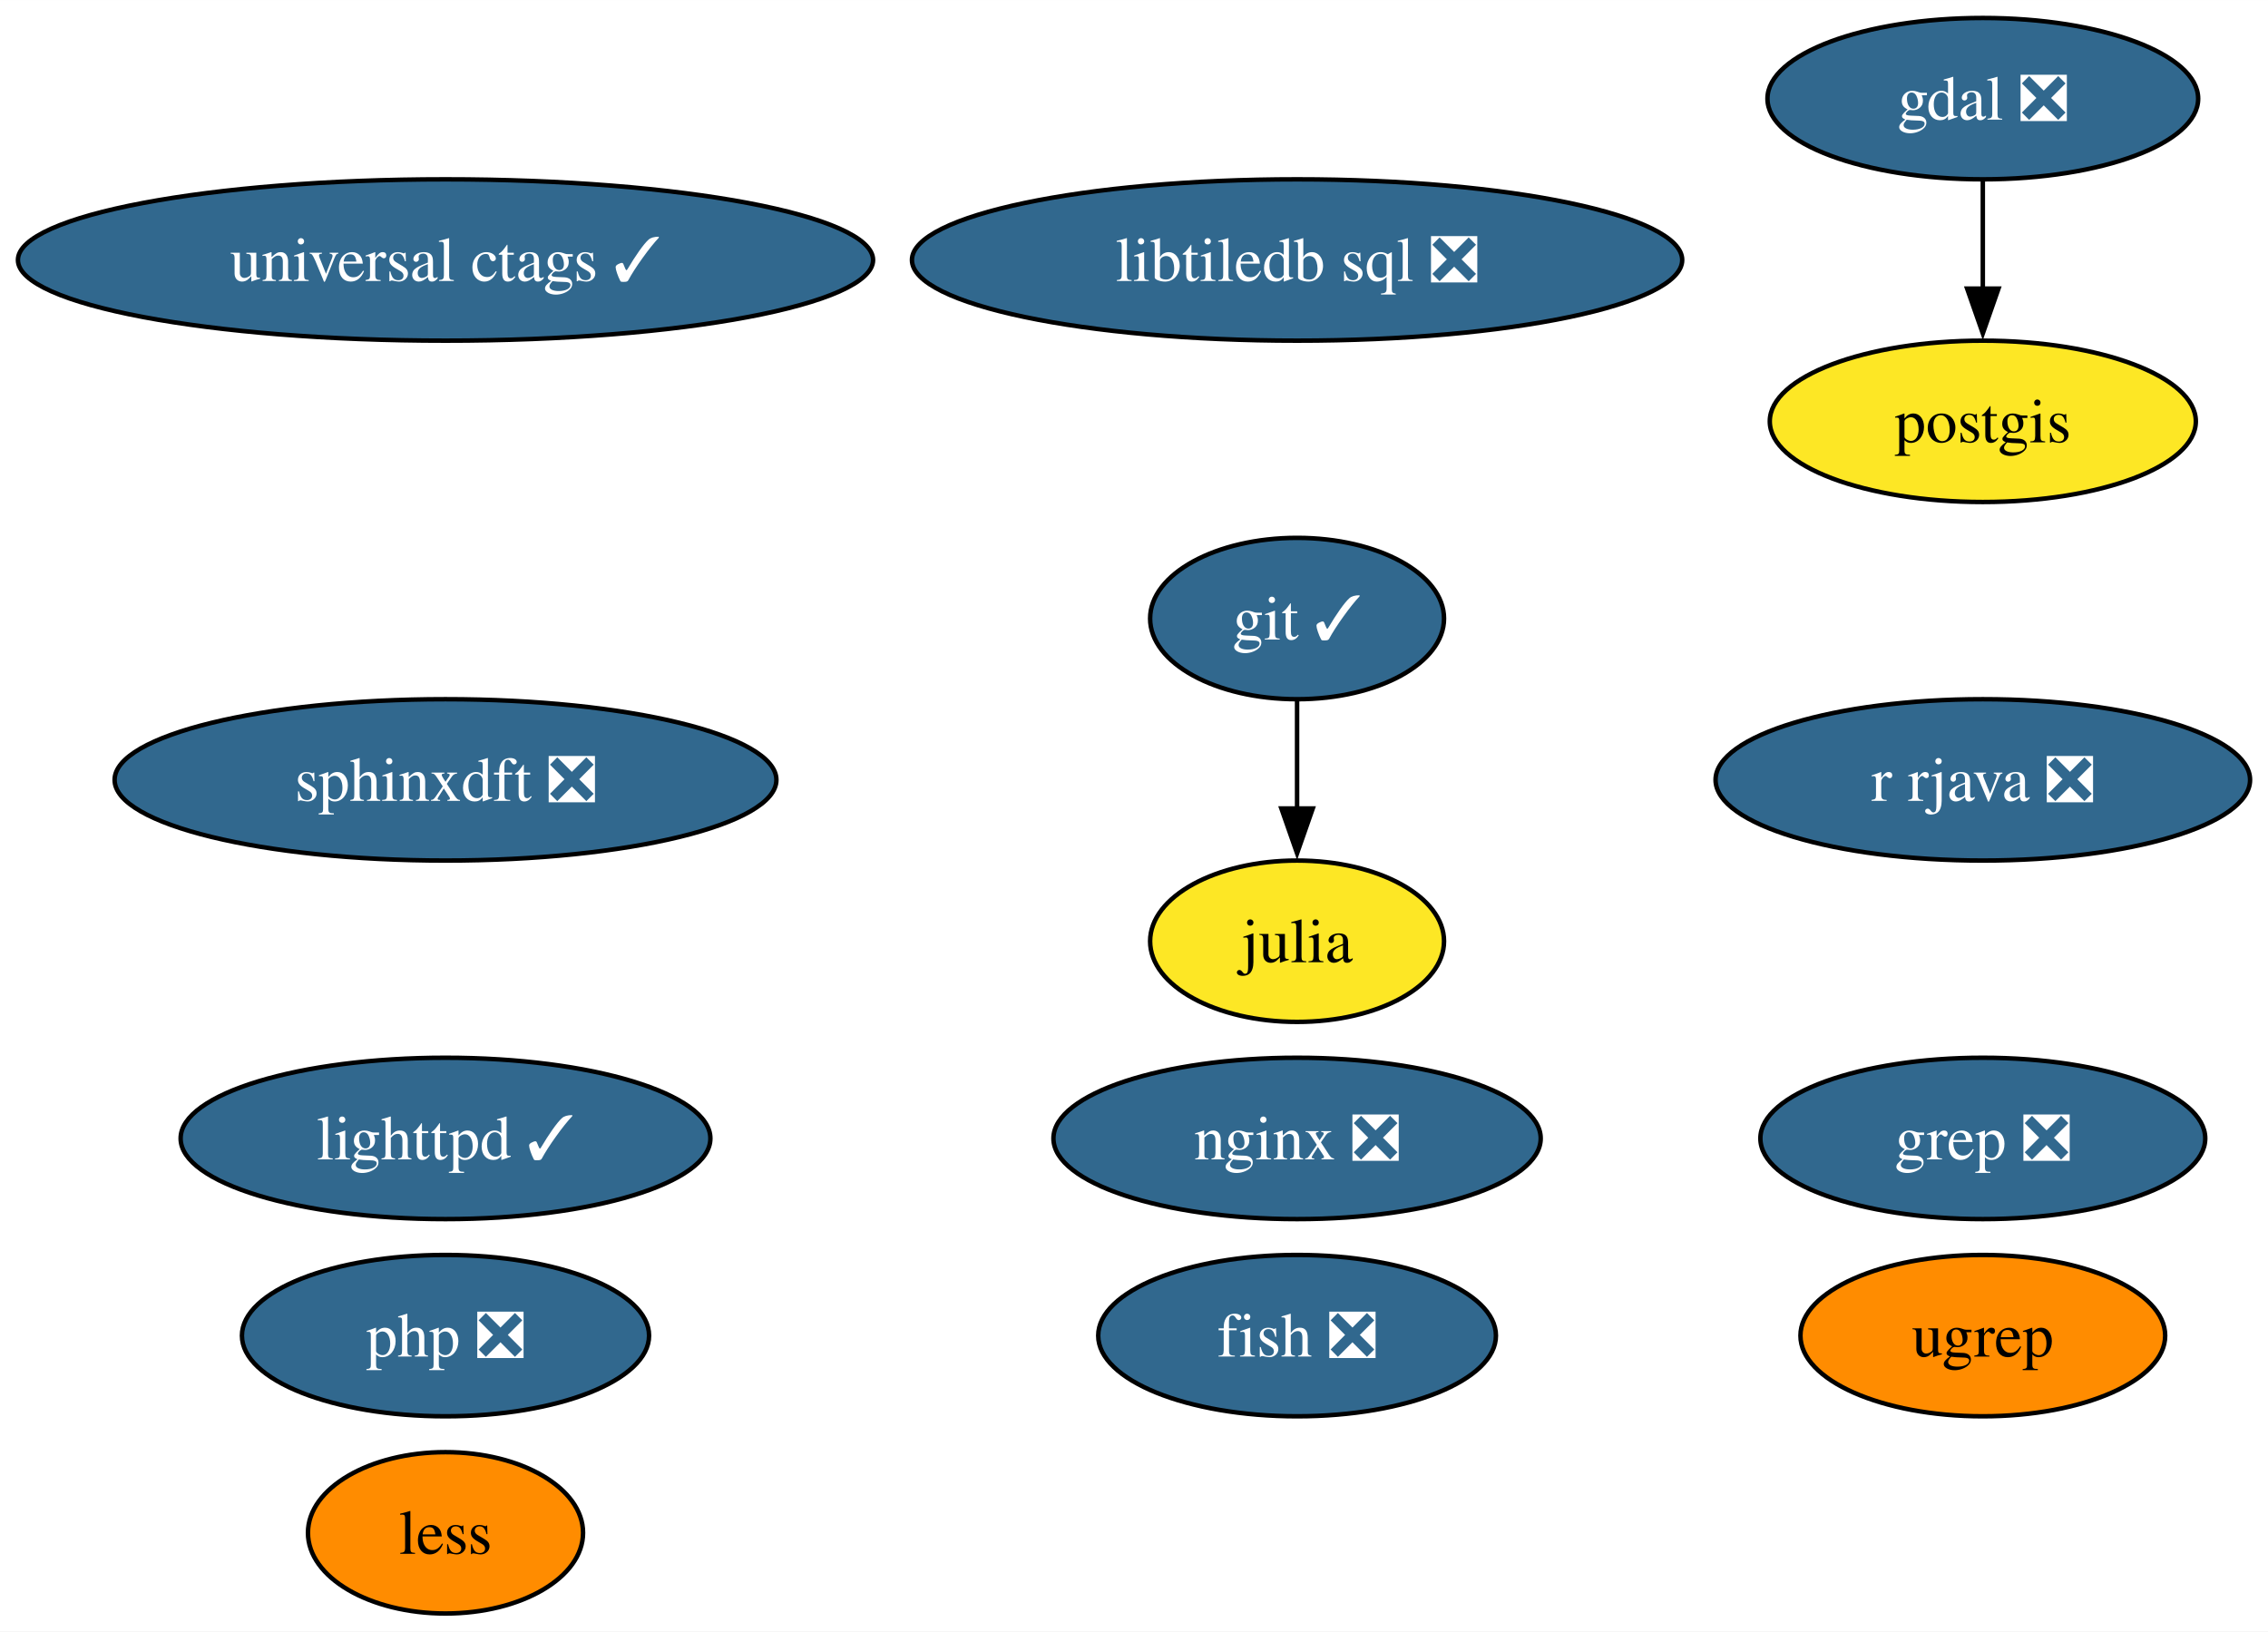
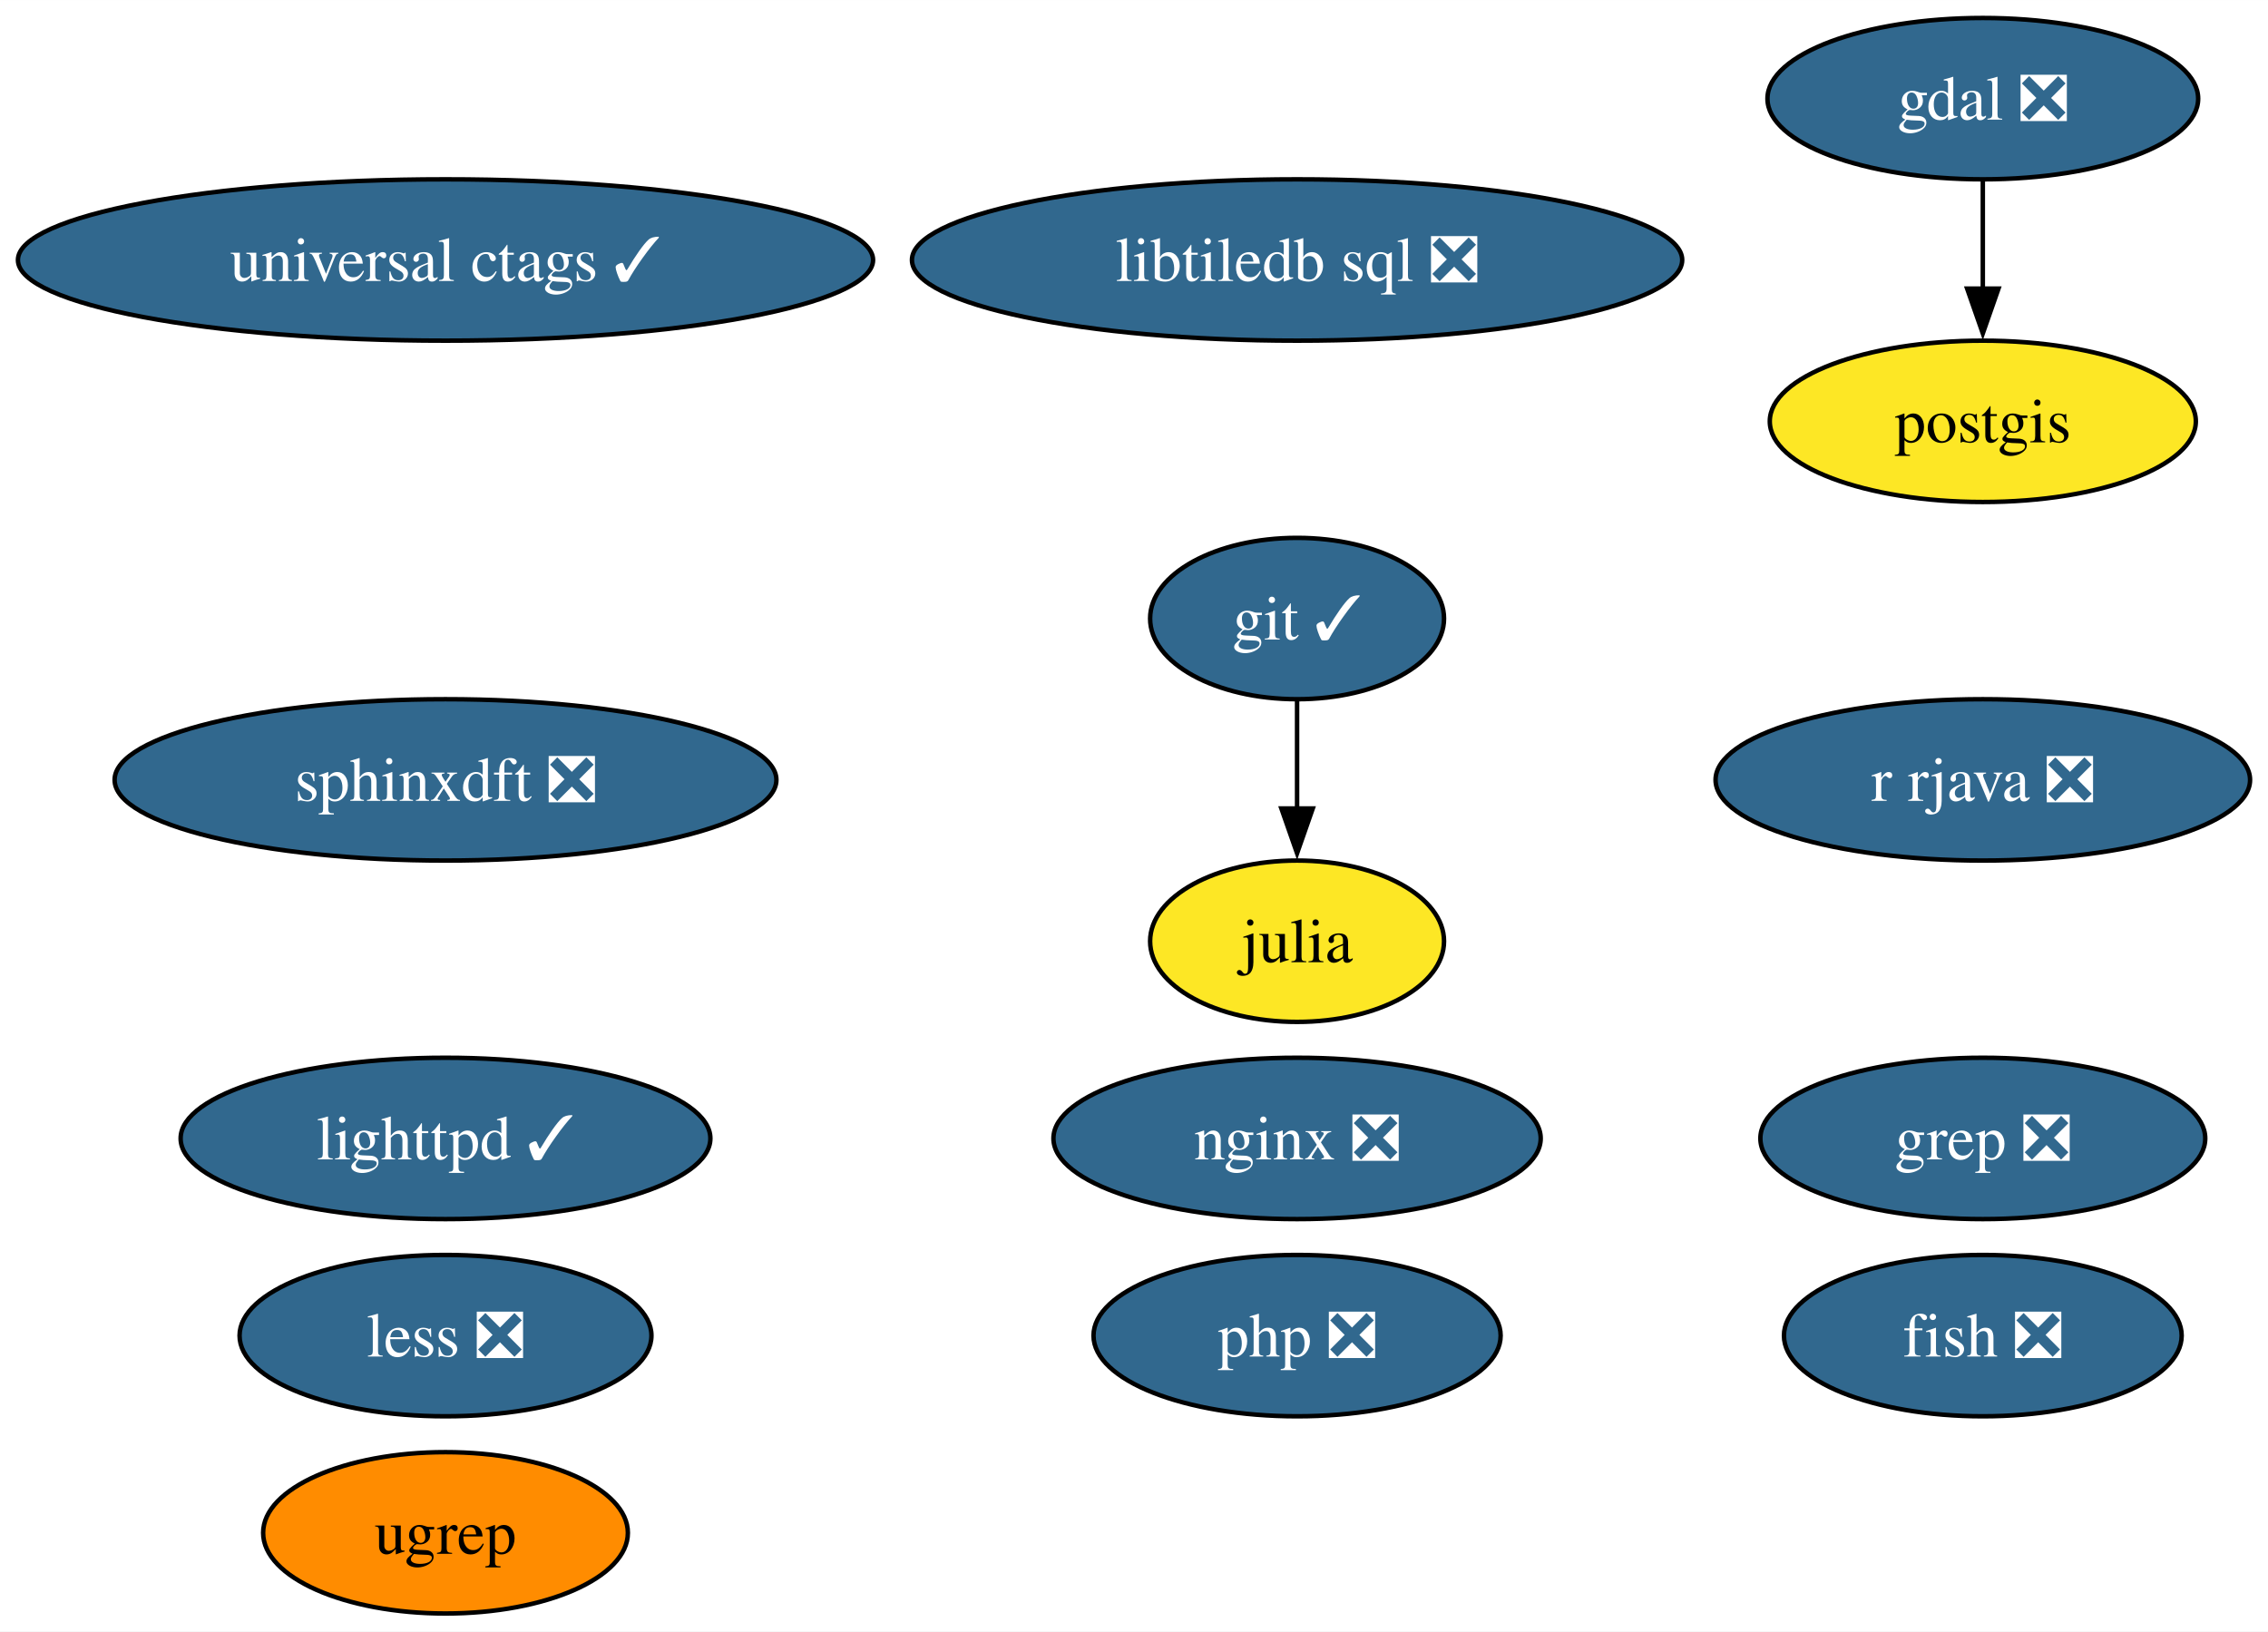
<svg xmlns="http://www.w3.org/2000/svg" xmlns:xlink="http://www.w3.org/1999/xlink" width="506pt" height="364pt" viewBox="0.00 0.00 506.03 364.00">
  <g id="graph0" class="graph" transform="scale(1 1) rotate(0) translate(4 360)">
    <polygon fill="white" stroke="none" points="-4,4 -4,-360 502.03,-360 502.03,4 -4,4" />
    <g id="node1" class="node">
      <g id="a_node1">
        <a xlink:href="https://github.com/conda-forge/fish-feedstock/pull/60" xlink:title="fish ❎">
-           <ellipse fill="#31688e" stroke="black" cx="285.4" cy="-62" rx="44.37" ry="18" />
-           <text text-anchor="middle" x="285.4" y="-57.33" font-family="Times,serif" font-size="14.00" fill="white">fish ❎</text>
+           <ellipse fill="#31688e" stroke="black" cx="438.4" cy="-62" rx="44.37" ry="18" />
+           <text text-anchor="middle" x="438.4" y="-57.33" font-family="Times,serif" font-size="14.00" fill="white">fish ❎</text>
        </a>
      </g>
    </g>
    <g id="node2" class="node">
      <g id="a_node2">
        <a xlink:href="https://github.com/conda-forge/gdal-feedstock/pull/1070" xlink:title="gdal ❎">
          <ellipse fill="#31688e" stroke="black" cx="438.4" cy="-338" rx="48.05" ry="18" />
          <text text-anchor="middle" x="438.4" y="-333.32" font-family="Times,serif" font-size="14.00" fill="white">gdal ❎</text>
        </a>
      </g>
    </g>
    <g id="node7" class="node">
      <g id="a_node7">
        <a xlink:href="https://github.com/conda-forge/postgis-feedstock" xlink:title="postgis">
          <ellipse fill="#fde725" stroke="black" cx="438.4" cy="-266" rx="47.53" ry="18" />
          <text text-anchor="middle" x="438.4" y="-261.32" font-family="Times,serif" font-size="14.00">postgis</text>
        </a>
      </g>
    </g>
    <g id="edge1" class="edge">
      <path fill="none" stroke="black" d="M438.4,-319.7C438.4,-312.41 438.4,-303.73 438.4,-295.54" />
      <polygon fill="black" stroke="black" points="441.9,-295.62 438.4,-285.62 434.9,-295.62 441.9,-295.62" />
    </g>
    <g id="node3" class="node">
      <g id="a_node3">
        <a xlink:href="https://github.com/conda-forge/git-feedstock/pull/162" xlink:title="git ✓">
          <ellipse fill="#31688e" stroke="black" cx="285.4" cy="-222" rx="32.79" ry="18" />
          <text text-anchor="middle" x="285.4" y="-217.32" font-family="Times,serif" font-size="14.00" fill="white">git ✓</text>
        </a>
      </g>
    </g>
    <g id="node4" class="node">
      <g id="a_node4">
        <a xlink:href="https://github.com/conda-forge/julia-feedstock" xlink:title="julia">
          <ellipse fill="#fde725" stroke="black" cx="285.4" cy="-150" rx="32.79" ry="18" />
          <text text-anchor="middle" x="285.4" y="-145.32" font-family="Times,serif" font-size="14.00">julia</text>
        </a>
      </g>
    </g>
    <g id="edge2" class="edge">
      <path fill="none" stroke="black" d="M285.4,-203.7C285.4,-196.41 285.4,-187.73 285.4,-179.54" />
      <polygon fill="black" stroke="black" points="288.9,-179.62 285.4,-169.62 281.9,-179.62 288.9,-179.62" />
    </g>
    <g id="node5" class="node">
      <g id="a_node5">
        <a xlink:href="https://github.com/conda-forge/lighttpd-feedstock/pull/42" xlink:title="lighttpd ✓">
          <ellipse fill="#31688e" stroke="black" cx="95.4" cy="-106" rx="59.1" ry="18" />
          <text text-anchor="middle" x="95.4" y="-101.33" font-family="Times,serif" font-size="14.00" fill="white">lighttpd ✓</text>
        </a>
      </g>
    </g>
    <g id="node6" class="node">
      <g id="a_node6">
        <a xlink:href="https://github.com/conda-forge/nginx-feedstock/pull/95" xlink:title="nginx ❎">
          <ellipse fill="#31688e" stroke="black" cx="285.4" cy="-106" rx="54.36" ry="18" />
          <text text-anchor="middle" x="285.4" y="-101.33" font-family="Times,serif" font-size="14.00" fill="white">nginx ❎</text>
        </a>
      </g>
    </g>
    <g id="node8" class="node">
      <g id="a_node8">
        <a xlink:href="https://github.com/conda-forge/r-rjava-feedstock/pull/47" xlink:title="r rjava ❎">
          <ellipse fill="#31688e" stroke="black" cx="438.4" cy="-186" rx="59.63" ry="18" />
          <text text-anchor="middle" x="438.4" y="-181.32" font-family="Times,serif" font-size="14.00" fill="white">r rjava ❎</text>
        </a>
      </g>
    </g>
    <g id="node9" class="node">
      <g id="a_node9">
        <a xlink:href="https://github.com/conda-forge/grep-feedstock/pull/15" xlink:title="grep ❎">
          <ellipse fill="#31688e" stroke="black" cx="438.4" cy="-106" rx="49.63" ry="18" />
          <text text-anchor="middle" x="438.4" y="-101.33" font-family="Times,serif" font-size="14.00" fill="white">grep ❎</text>
        </a>
      </g>
    </g>
    <g id="node10" class="node">
      <g id="a_node10">
        <a xlink:href="https://github.com/conda-forge/sphinxdft-feedstock/pull/47" xlink:title="sphinxdft ❎">
          <ellipse fill="#31688e" stroke="black" cx="95.4" cy="-186" rx="73.83" ry="18" />
          <text text-anchor="middle" x="95.4" y="-181.32" font-family="Times,serif" font-size="14.00" fill="white">sphinxdft ❎</text>
        </a>
      </g>
    </g>
    <g id="node11" class="node">
      <g id="a_node11">
        <a xlink:href="https://github.com/conda-forge/libtiledb-sql-feedstock/pull/195" xlink:title="libtiledb sql ❎">
          <ellipse fill="#31688e" stroke="black" cx="285.4" cy="-302" rx="85.93" ry="18" />
          <text text-anchor="middle" x="285.4" y="-297.32" font-family="Times,serif" font-size="14.00" fill="white">libtiledb sql ❎</text>
        </a>
      </g>
    </g>
    <g id="node12" class="node">
      <g id="a_node12">
        <a xlink:href="https://github.com/conda-forge/universal-ctags-feedstock/pull/226" xlink:title="universal ctags ✓">
          <ellipse fill="#31688e" stroke="black" cx="95.4" cy="-302" rx="95.4" ry="18" />
          <text text-anchor="middle" x="95.4" y="-297.32" font-family="Times,serif" font-size="14.00" fill="white">universal ctags ✓</text>
        </a>
      </g>
    </g>
    <g id="node13" class="node">
      <g id="a_node13">
        <a xlink:href="https://github.com/conda-forge/php-feedstock/pull/103" xlink:title="php ❎">
-           <ellipse fill="#31688e" stroke="black" cx="95.4" cy="-62" rx="45.42" ry="18" />
-           <text text-anchor="middle" x="95.4" y="-57.33" font-family="Times,serif" font-size="14.00" fill="white">php ❎</text>
+           <ellipse fill="#31688e" stroke="black" cx="285.4" cy="-62" rx="45.42" ry="18" />
+           <text text-anchor="middle" x="285.4" y="-57.33" font-family="Times,serif" font-size="14.00" fill="white">php ❎</text>
        </a>
      </g>
    </g>
    <g id="node14" class="node">
      <g id="a_node14">
        <a xlink:href="https://github.com/conda-forge/ugrep-feedstock" xlink:title="ugrep">
-           <ellipse fill="#ff8c00" stroke="black" cx="438.4" cy="-62" rx="40.69" ry="18" />
-           <text text-anchor="middle" x="438.4" y="-57.33" font-family="Times,serif" font-size="14.00">ugrep</text>
+           <ellipse fill="#ff8c00" stroke="black" cx="95.4" cy="-18" rx="40.69" ry="18" />
+           <text text-anchor="middle" x="95.4" y="-13.32" font-family="Times,serif" font-size="14.00">ugrep</text>
        </a>
      </g>
    </g>
    <g id="node15" class="node">
      <g id="a_node15">
-         <a xlink:href="https://github.com/conda-forge/less-feedstock" xlink:title="less">
-           <ellipse fill="#ff8c00" stroke="black" cx="95.4" cy="-18" rx="30.69" ry="18" />
-           <text text-anchor="middle" x="95.4" y="-13.32" font-family="Times,serif" font-size="14.00">less</text>
+         <a xlink:href="https://github.com/conda-forge/less-feedstock/pull/1" xlink:title="less ❎">
+           <ellipse fill="#31688e" stroke="black" cx="95.4" cy="-62" rx="45.95" ry="18" />
+           <text text-anchor="middle" x="95.4" y="-57.33" font-family="Times,serif" font-size="14.00" fill="white">less ❎</text>
        </a>
      </g>
    </g>
  </g>
</svg>
